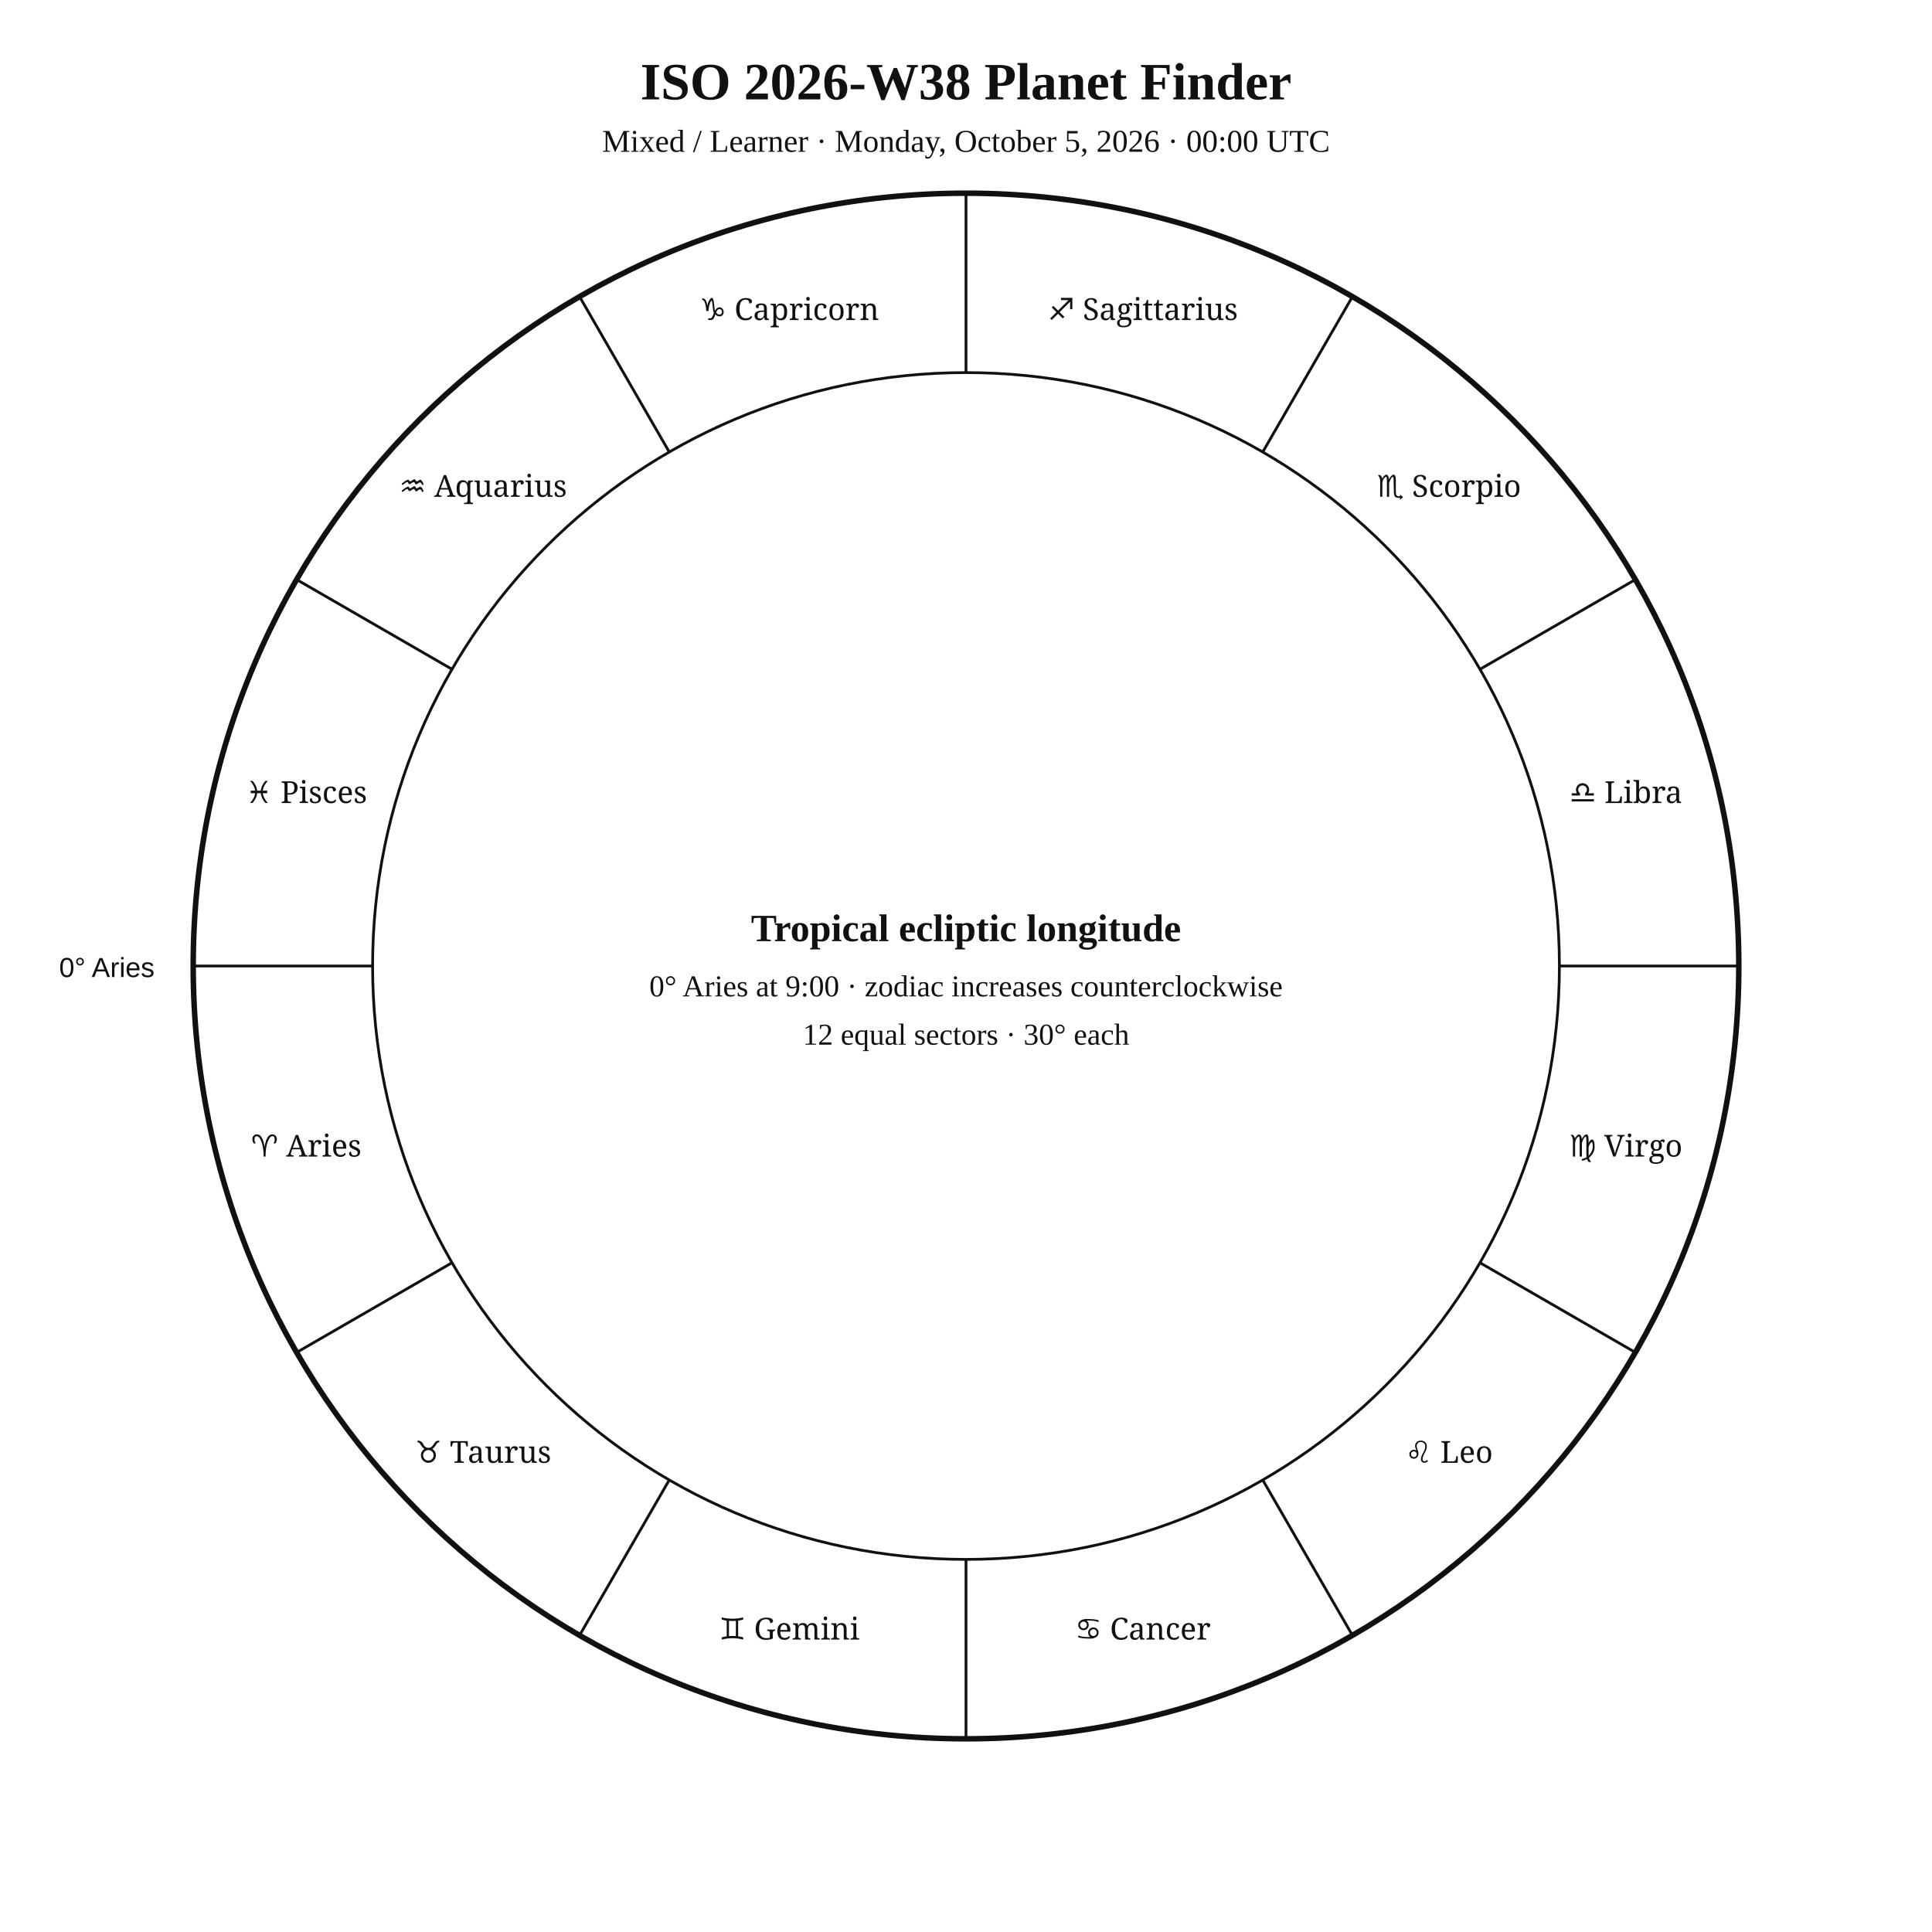
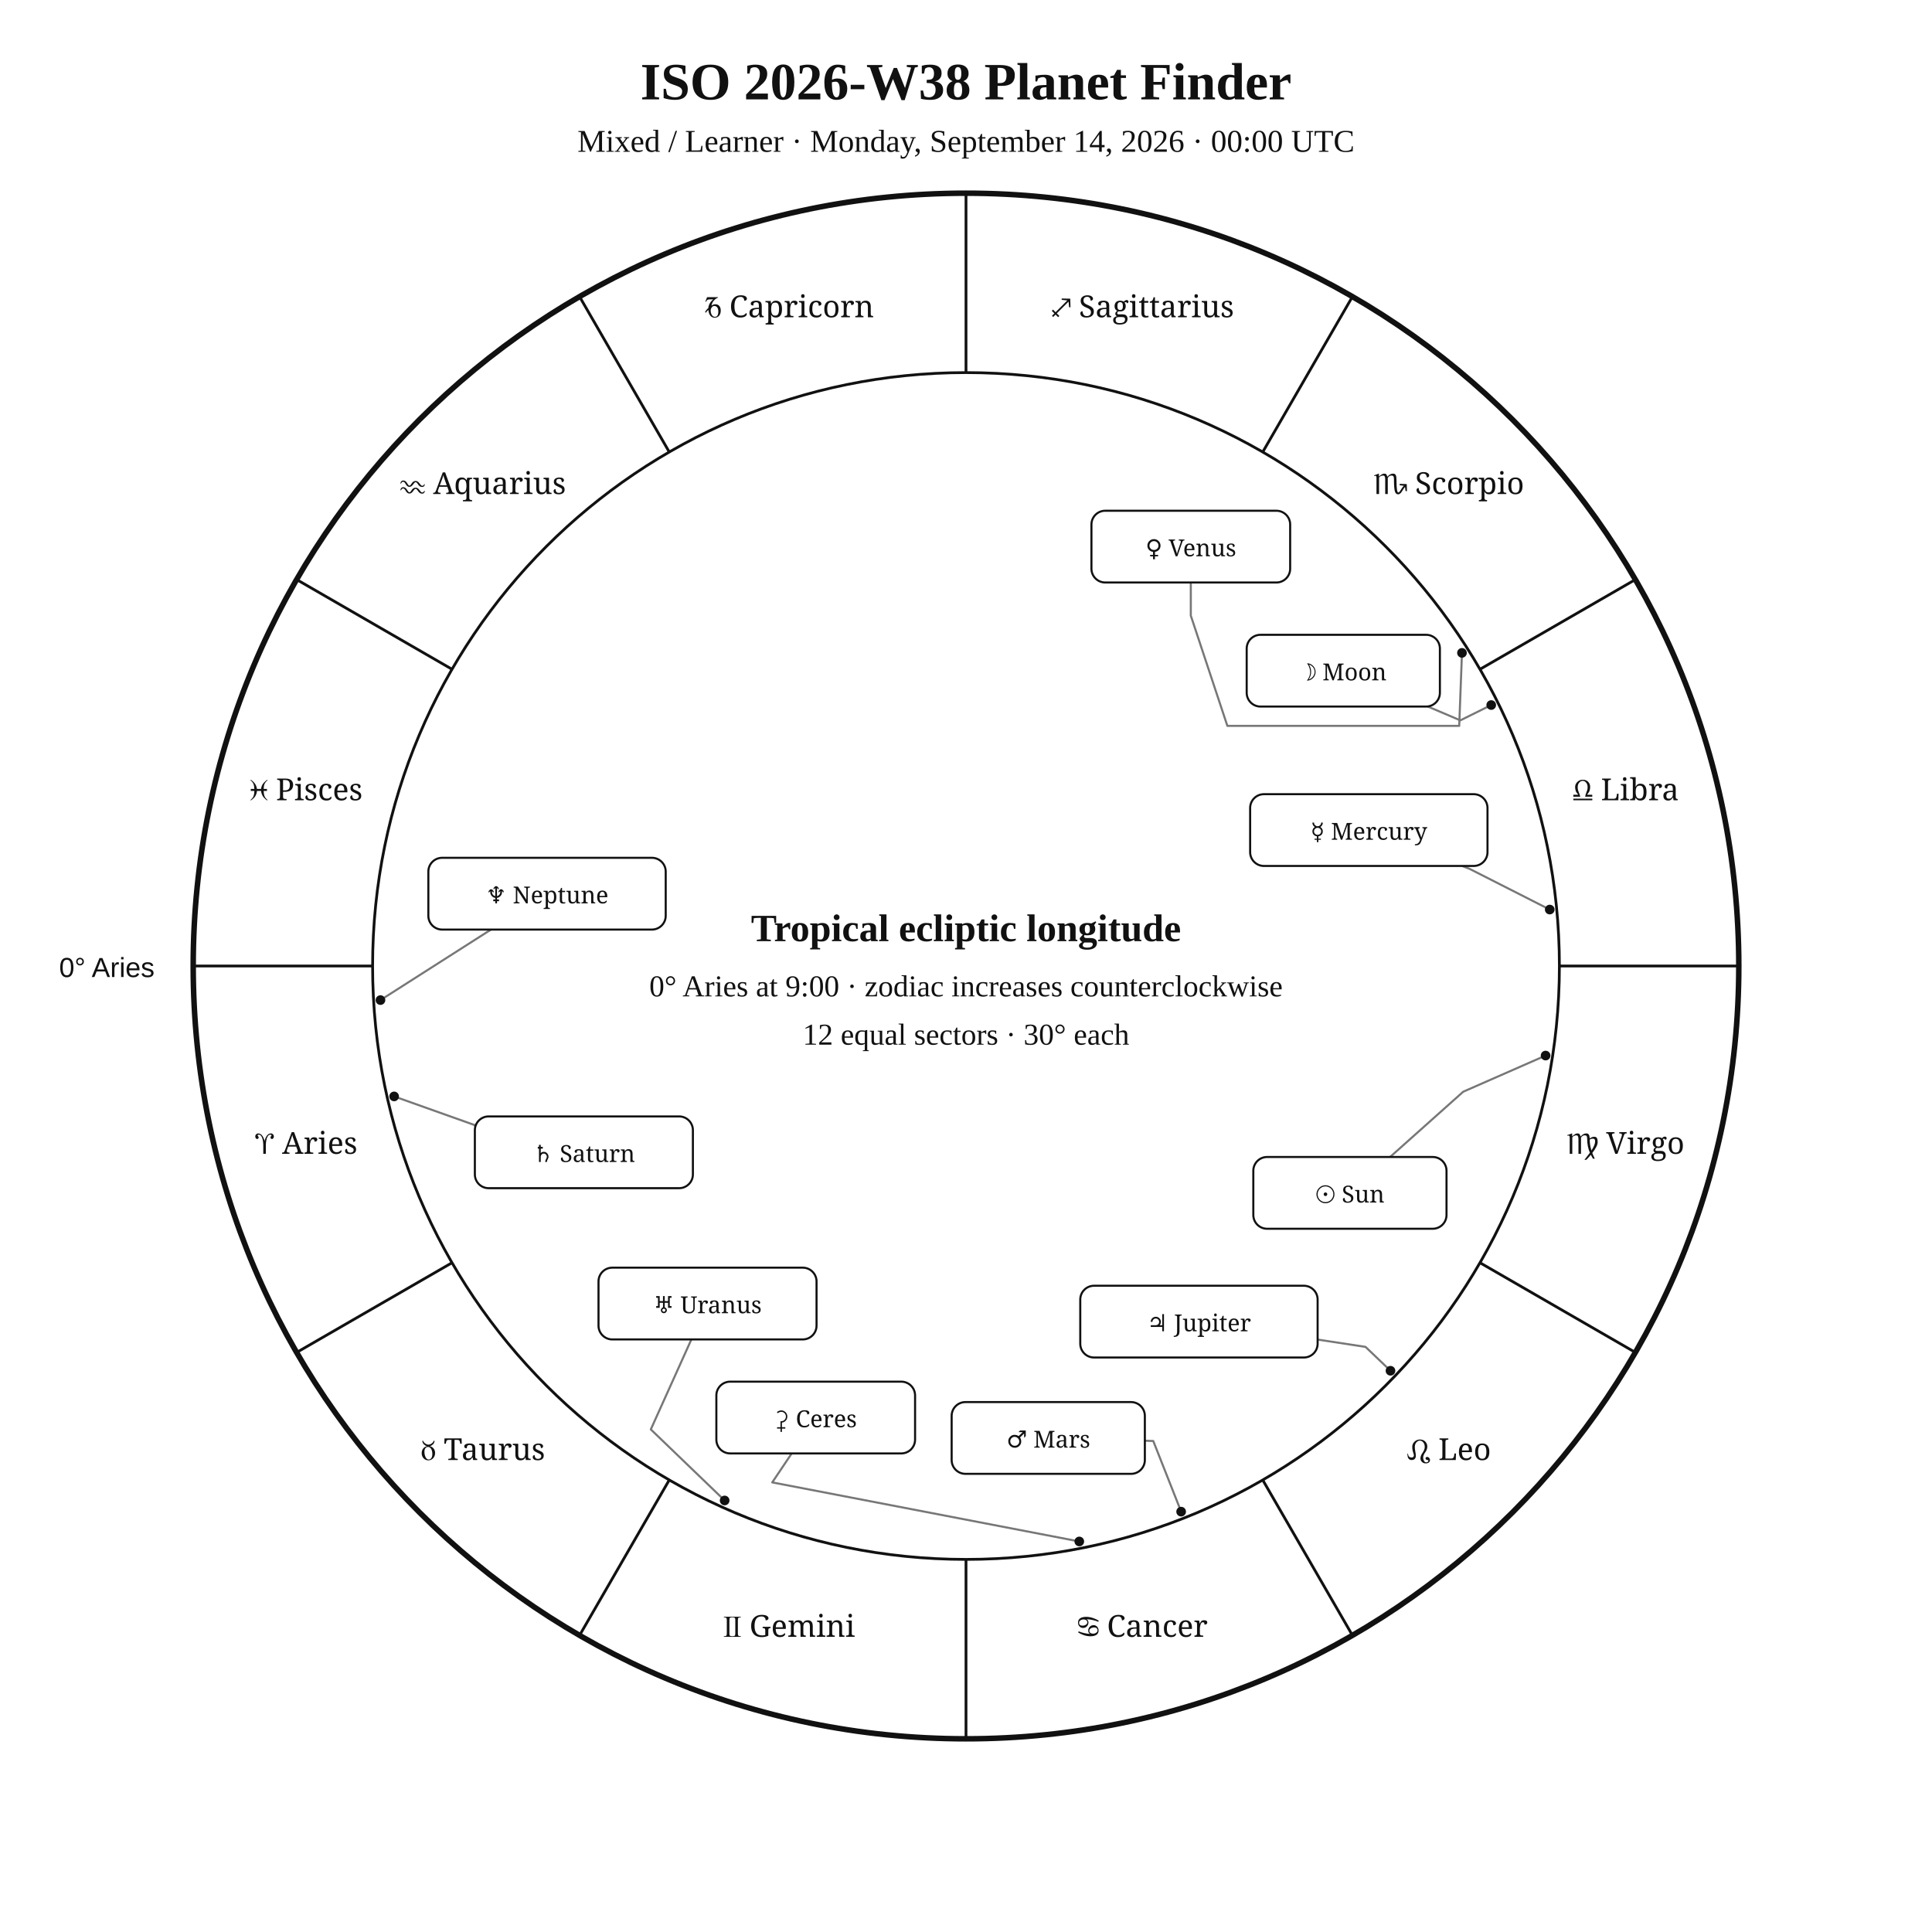
<svg xmlns="http://www.w3.org/2000/svg" width="1400" height="1400" viewBox="0 0 1400 1400">
  <rect width="100%" height="100%" fill="white" />
-   <style>text{font-family:Georgia,"Times New Roman",serif;fill:#111 !important;color:#111 !important;-webkit-text-fill-color:#111 !important}.sans{font-family:Arial,Helvetica,sans-serif}.zodiac{font-family:"Arial Unicode MS","Segoe UI Symbol","Noto Sans Symbols 2","Apple Symbols",serif;font-variant-emoji:text;fill:#111 !important;color:#111 !important;-webkit-text-fill-color:#111 !important}</style>
+   <style>text{font-family:Georgia,"Times New Roman",serif;fill:#111}.sans{font-family:Arial,Helvetica,sans-serif}.symbol{font-family:"Arial Unicode MS","Segoe UI Symbol","Noto Sans Symbols 2","Apple Symbols",serif;font-variant-emoji:text;fill:#111}</style>
  <text x="700" y="72" text-anchor="middle" font-size="38" font-weight="700">ISO 2026-W38 Planet Finder</text>
-   <text x="700" y="110" text-anchor="middle" font-size="23">Mixed / Learner · Monday, October 5, 2026 · 00:00 UTC</text>
+   <text x="700" y="110" text-anchor="middle" font-size="23">Mixed / Learner · Monday, September 14, 2026 · 00:00 UTC</text>
  <circle cx="700" cy="700" r="560" fill="none" stroke="#111" stroke-width="4" />
  <circle cx="700" cy="700" r="430" fill="none" stroke="#111" stroke-width="2" />
-   <line x1="270" y1="700" x2="140" y2="700" stroke="#111" stroke-width="2" />
-   <line x1="327.6" y1="915" x2="215" y2="980" stroke="#111" stroke-width="2" />
-   <line x1="485" y1="1072.4" x2="420" y2="1185" stroke="#111" stroke-width="2" />
-   <line x1="700" y1="1130" x2="700" y2="1260" stroke="#111" stroke-width="2" />
-   <line x1="915" y1="1072.4" x2="980" y2="1185" stroke="#111" stroke-width="2" />
-   <line x1="1072.4" y1="915" x2="1185" y2="980" stroke="#111" stroke-width="2" />
-   <line x1="1130" y1="700" x2="1260" y2="700" stroke="#111" stroke-width="2" />
-   <line x1="1072.4" y1="485" x2="1185" y2="420" stroke="#111" stroke-width="2" />
-   <line x1="915" y1="327.6" x2="980" y2="215" stroke="#111" stroke-width="2" />
-   <line x1="700" y1="270" x2="700" y2="140" stroke="#111" stroke-width="2" />
-   <line x1="485" y1="327.6" x2="420" y2="215" stroke="#111" stroke-width="2" />
-   <line x1="327.6" y1="485" x2="215" y2="420" stroke="#111" stroke-width="2" />
-   <text class="zodiac" x="221.9" y="838.1" text-anchor="middle" font-size="22">♈ Aries</text>
-   <text class="zodiac" x="350" y="1060" text-anchor="middle" font-size="22">♉ Taurus</text>
-   <text class="zodiac" x="571.9" y="1188.1" text-anchor="middle" font-size="22">♊ Gemini</text>
-   <text class="zodiac" x="828.1" y="1188.1" text-anchor="middle" font-size="22">♋ Cancer</text>
-   <text class="zodiac" x="1050" y="1060" text-anchor="middle" font-size="22">♌ Leo</text>
-   <text class="zodiac" x="1178.1" y="838.1" text-anchor="middle" font-size="22">♍ Virgo</text>
-   <text class="zodiac" x="1178.1" y="581.9" text-anchor="middle" font-size="22">♎ Libra</text>
-   <text class="zodiac" x="1050" y="360" text-anchor="middle" font-size="22">♏ Scorpio</text>
-   <text class="zodiac" x="828.1" y="231.9" text-anchor="middle" font-size="22">♐ Sagittarius</text>
-   <text class="zodiac" x="571.9" y="231.9" text-anchor="middle" font-size="22">♑ Capricorn</text>
-   <text class="zodiac" x="350" y="360" text-anchor="middle" font-size="22">♒ Aquarius</text>
-   <text class="zodiac" x="221.9" y="581.9" text-anchor="middle" font-size="22">♓ Pisces</text>
+   <line x1="270.0" y1="700.0" x2="140.0" y2="700.0" stroke="#111" stroke-width="2" />
+   <line x1="327.6" y1="915.0" x2="215.0" y2="980.0" stroke="#111" stroke-width="2" />
+   <line x1="485.0" y1="1072.4" x2="420.0" y2="1185.0" stroke="#111" stroke-width="2" />
+   <line x1="700.0" y1="1130.0" x2="700.0" y2="1260.0" stroke="#111" stroke-width="2" />
+   <line x1="915.0" y1="1072.4" x2="980.0" y2="1185.0" stroke="#111" stroke-width="2" />
+   <line x1="1072.4" y1="915.0" x2="1185.0" y2="980.0" stroke="#111" stroke-width="2" />
+   <line x1="1130.0" y1="700.0" x2="1260.0" y2="700.0" stroke="#111" stroke-width="2" />
+   <line x1="1072.4" y1="485.0" x2="1185.0" y2="420.0" stroke="#111" stroke-width="2" />
+   <line x1="915.0" y1="327.6" x2="980.0" y2="215.0" stroke="#111" stroke-width="2" />
+   <line x1="700.0" y1="270.0" x2="700.0" y2="140.0" stroke="#111" stroke-width="2" />
+   <line x1="485.0" y1="327.6" x2="420.0" y2="215.0" stroke="#111" stroke-width="2" />
+   <line x1="327.6" y1="485.0" x2="215.0" y2="420.0" stroke="#111" stroke-width="2" />
+   <text class="symbol" x="221.9" y="836.1" text-anchor="middle" font-size="22">♈︎ Aries</text>
+   <text class="symbol" x="350.0" y="1058.0" text-anchor="middle" font-size="22">♉︎ Taurus</text>
+   <text class="symbol" x="571.9" y="1186.1" text-anchor="middle" font-size="22">♊︎ Gemini</text>
+   <text class="symbol" x="828.1" y="1186.1" text-anchor="middle" font-size="22">♋︎ Cancer</text>
+   <text class="symbol" x="1050.0" y="1058.0" text-anchor="middle" font-size="22">♌︎ Leo</text>
+   <text class="symbol" x="1178.1" y="836.1" text-anchor="middle" font-size="22">♍︎ Virgo</text>
+   <text class="symbol" x="1178.1" y="579.9" text-anchor="middle" font-size="22">♎︎ Libra</text>
+   <text class="symbol" x="1050.0" y="358.0" text-anchor="middle" font-size="22">♏︎ Scorpio</text>
+   <text class="symbol" x="828.1" y="229.9" text-anchor="middle" font-size="22">♐︎ Sagittarius</text>
+   <text class="symbol" x="571.9" y="229.9" text-anchor="middle" font-size="22">♑︎ Capricorn</text>
+   <text class="symbol" x="350.0" y="358.0" text-anchor="middle" font-size="22">♒︎ Aquarius</text>
+   <text class="symbol" x="221.9" y="579.9" text-anchor="middle" font-size="22">♓︎ Pisces</text>
  <text x="112" y="708" text-anchor="end" font-size="20" class="sans">0° Aries</text>
+   <polyline points="1120.0,764.9 1060.3,791.1 1007.3,838.4" fill="none" stroke="#777" stroke-width="1.5" stroke-linejoin="round" stroke-linecap="round" />
+   <circle cx="1120.0" cy="764.9" r="3.5" fill="#111" />
+   <polyline points="1080.6,510.9 1058.2,522.0 1034.7,512.0" fill="none" stroke="#777" stroke-width="1.5" stroke-linejoin="round" stroke-linecap="round" />
+   <circle cx="1080.6" cy="510.9" r="3.5" fill="#111" />
+   <polyline points="1123.0,659.1 1064.9,629.6 1059.4,627.5" fill="none" stroke="#777" stroke-width="1.5" stroke-linejoin="round" stroke-linecap="round" />
+   <circle cx="1123.0" cy="659.1" r="3.5" fill="#111" />
+   <polyline points="1059.4,473.1 1057.4,526.0 889.4,526.0 862.9,446.1 862.9,422.1" fill="none" stroke="#777" stroke-width="1.5" stroke-linejoin="round" stroke-linecap="round" />
+   <circle cx="1059.4" cy="473.1" r="3.5" fill="#111" />
+   <polyline points="855.9,1095.4 835.7,1044.2 829.6,1044.0" fill="none" stroke="#777" stroke-width="1.5" stroke-linejoin="round" stroke-linecap="round" />
+   <circle cx="855.9" cy="1095.4" r="3.5" fill="#111" />
+   <polyline points="1007.6,993.3 989.5,976.0 954.8,970.7" fill="none" stroke="#777" stroke-width="1.5" stroke-linejoin="round" stroke-linecap="round" />
+   <circle cx="1007.6" cy="993.3" r="3.5" fill="#111" />
+   <polyline points="285.6,794.5 347.1,816.4 344.1,815.7" fill="none" stroke="#777" stroke-width="1.5" stroke-linejoin="round" stroke-linecap="round" />
+   <circle cx="285.6" cy="794.5" r="3.5" fill="#111" />
+   <polyline points="525.1,1087.3 471.6,1035.8 501.0,970.6" fill="none" stroke="#777" stroke-width="1.5" stroke-linejoin="round" stroke-linecap="round" />
+   <circle cx="525.1" cy="1087.3" r="3.5" fill="#111" />
+   <polyline points="275.7,724.7 355.8,673.6" fill="none" stroke="#777" stroke-width="1.5" stroke-linejoin="round" stroke-linecap="round" />
+   <circle cx="275.7" cy="724.7" r="3.5" fill="#111" />
+   <polyline points="782.1,1117.0 559.6,1074.2 573.7,1053.2" fill="none" stroke="#777" stroke-width="1.5" stroke-linejoin="round" stroke-linecap="round" />
+   <circle cx="782.1" cy="1117.0" r="3.5" fill="#111" />
+   <rect x="908.2" y="838.4" width="140.0" height="52.0" rx="10" fill="white" stroke="#111" stroke-width="1.5" />
+   <text class="symbol" x="978.2" y="871.4" text-anchor="middle" font-size="17">☉︎ Sun</text>
+   <rect x="903.4" y="460.0" width="140.0" height="52.0" rx="10" fill="white" stroke="#111" stroke-width="1.5" />
+   <text class="symbol" x="973.4" y="493.0" text-anchor="middle" font-size="17">☽︎ Moon</text>
+   <rect x="905.9" y="575.5" width="172.0" height="52.0" rx="10" fill="white" stroke="#111" stroke-width="1.5" />
+   <text class="symbol" x="991.9" y="608.5" text-anchor="middle" font-size="17">☿︎ Mercury</text>
+   <rect x="790.9" y="370.1" width="144.0" height="52.0" rx="10" fill="white" stroke="#111" stroke-width="1.5" />
+   <text class="symbol" x="862.9" y="403.1" text-anchor="middle" font-size="17">♀︎ Venus</text>
+   <rect x="689.6" y="1016.0" width="140.0" height="52.0" rx="10" fill="white" stroke="#111" stroke-width="1.5" />
+   <text class="symbol" x="759.6" y="1049.0" text-anchor="middle" font-size="17">♂︎ Mars</text>
+   <rect x="782.8" y="931.7" width="172.0" height="52.0" rx="10" fill="white" stroke="#111" stroke-width="1.5" />
+   <text class="symbol" x="868.8" y="964.7" text-anchor="middle" font-size="17">♃︎ Jupiter</text>
+   <rect x="344.1" y="809.0" width="158.0" height="52.0" rx="10" fill="white" stroke="#111" stroke-width="1.5" />
+   <text class="symbol" x="423.1" y="842.0" text-anchor="middle" font-size="17">♄︎ Saturn</text>
+   <rect x="433.7" y="918.6" width="158.0" height="52.0" rx="10" fill="white" stroke="#111" stroke-width="1.5" />
+   <text class="symbol" x="512.7" y="951.6" text-anchor="middle" font-size="17">♅︎ Uranus</text>
+   <rect x="310.4" y="621.6" width="172.0" height="52.0" rx="10" fill="white" stroke="#111" stroke-width="1.5" />
+   <text class="symbol" x="396.4" y="654.6" text-anchor="middle" font-size="17">♆︎ Neptune</text>
+   <rect x="519.1" y="1001.2" width="144.0" height="52.0" rx="10" fill="white" stroke="#111" stroke-width="1.5" />
+   <text class="symbol" x="591.1" y="1034.2" text-anchor="middle" font-size="17">⚳︎ Ceres</text>
  <text x="700" y="682" text-anchor="middle" font-size="28" font-weight="700">Tropical ecliptic longitude</text>
  <text x="700" y="722" text-anchor="middle" font-size="22">0° Aries at 9:00 · zodiac increases counterclockwise</text>
  <text x="700" y="757" text-anchor="middle" font-size="22">12 equal sectors · 30° each</text>
</svg>
